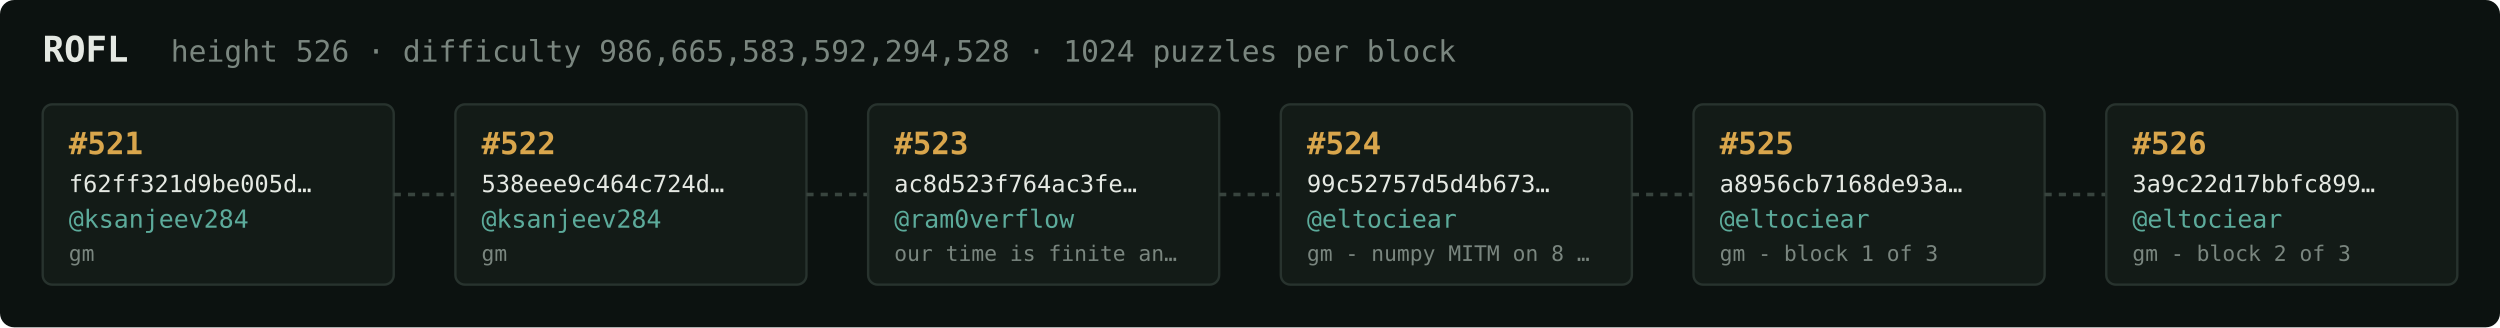
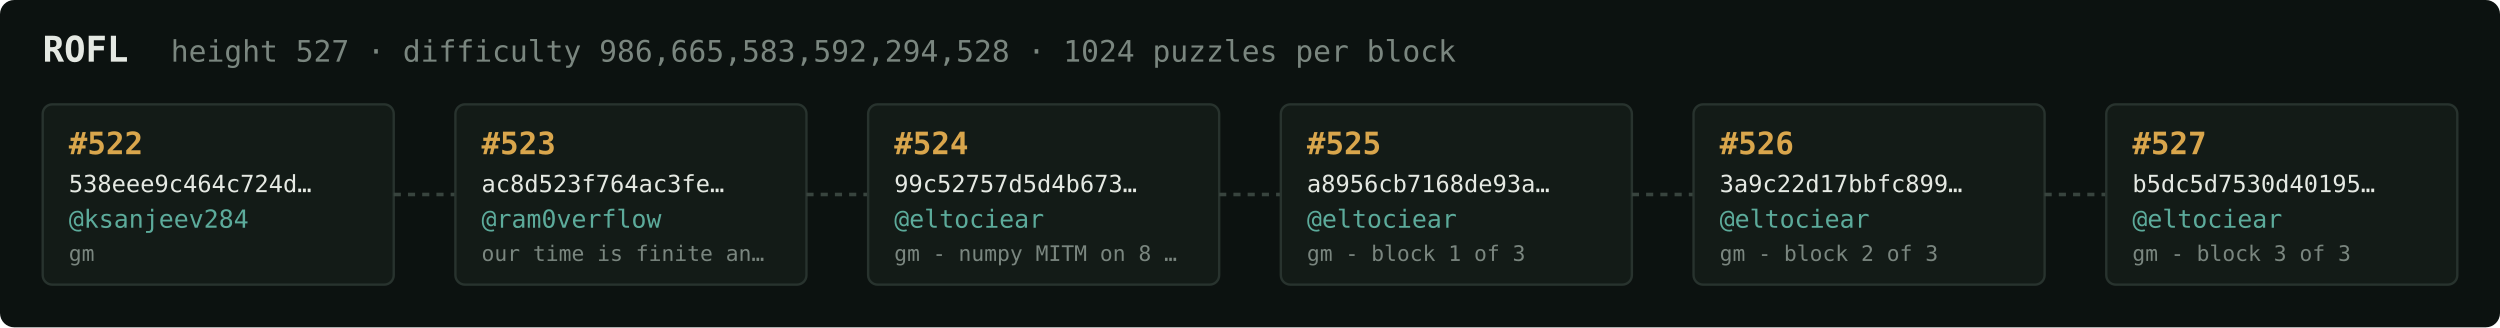
<svg xmlns="http://www.w3.org/2000/svg" width="1054" height="138" viewBox="0 0 1054 138" font-family="ui-monospace,SFMono-Regular,Menlo,monospace">
  <rect fill="#0c1210" width="1054" height="138" rx="6" />
  <text x="18" y="26" fill="#e5e9e3" font-size="15" font-weight="700">ROFL</text>
-   <text x="72" y="26" fill="#7a867f" font-size="12.5">height 526 · difficulty 986,665,583,592,294,528 · 1024 puzzles per block</text>
+   <text x="72" y="26" fill="#7a867f" font-size="12.5">height 527 · difficulty 986,665,583,592,294,528 · 1024 puzzles per block</text>
  <rect x="18" y="44" width="148" height="76" rx="4" fill="#131b17" stroke="#28332e" stroke-width="1" />
-   <text x="29" y="65" fill="#d9a64c" font-size="13" font-weight="700">#521</text>
-   <text x="29" y="81" fill="#e5e9e3" font-size="10">f62ff321d9be005d…</text>
+   <text x="29" y="65" fill="#d9a64c" font-size="13" font-weight="700">#522</text>
+   <text x="29" y="81" fill="#e5e9e3" font-size="10">538eee9c464c724d…</text>
  <text x="29" y="96" fill="#5cab9b" font-size="10.5">@ksanjeev284</text>
  <text x="29" y="110" fill="#7a867f" font-size="9">gm</text>
  <line x1="166" y1="82.0" x2="192" y2="82.0" stroke="#38443e" stroke-width="1.5" stroke-dasharray="3 3" />
  <rect x="192" y="44" width="148" height="76" rx="4" fill="#131b17" stroke="#28332e" stroke-width="1" />
-   <text x="203" y="65" fill="#d9a64c" font-size="13" font-weight="700">#522</text>
-   <text x="203" y="81" fill="#e5e9e3" font-size="10">538eee9c464c724d…</text>
-   <text x="203" y="96" fill="#5cab9b" font-size="10.5">@ksanjeev284</text>
-   <text x="203" y="110" fill="#7a867f" font-size="9">gm</text>
+   <text x="203" y="65" fill="#d9a64c" font-size="13" font-weight="700">#523</text>
+   <text x="203" y="81" fill="#e5e9e3" font-size="10">ac8d523f764ac3fe…</text>
+   <text x="203" y="96" fill="#5cab9b" font-size="10.5">@ram0verflow</text>
+   <text x="203" y="110" fill="#7a867f" font-size="9">our time is finite an…</text>
  <line x1="340" y1="82.0" x2="366" y2="82.0" stroke="#38443e" stroke-width="1.5" stroke-dasharray="3 3" />
  <rect x="366" y="44" width="148" height="76" rx="4" fill="#131b17" stroke="#28332e" stroke-width="1" />
-   <text x="377" y="65" fill="#d9a64c" font-size="13" font-weight="700">#523</text>
-   <text x="377" y="81" fill="#e5e9e3" font-size="10">ac8d523f764ac3fe…</text>
-   <text x="377" y="96" fill="#5cab9b" font-size="10.5">@ram0verflow</text>
-   <text x="377" y="110" fill="#7a867f" font-size="9">our time is finite an…</text>
+   <text x="377" y="65" fill="#d9a64c" font-size="13" font-weight="700">#524</text>
+   <text x="377" y="81" fill="#e5e9e3" font-size="10">99c52757d5d4b673…</text>
+   <text x="377" y="96" fill="#5cab9b" font-size="10.5">@eltociear</text>
+   <text x="377" y="110" fill="#7a867f" font-size="9">gm - numpy MITM on 8 …</text>
  <line x1="514" y1="82.0" x2="540" y2="82.0" stroke="#38443e" stroke-width="1.5" stroke-dasharray="3 3" />
  <rect x="540" y="44" width="148" height="76" rx="4" fill="#131b17" stroke="#28332e" stroke-width="1" />
-   <text x="551" y="65" fill="#d9a64c" font-size="13" font-weight="700">#524</text>
-   <text x="551" y="81" fill="#e5e9e3" font-size="10">99c52757d5d4b673…</text>
+   <text x="551" y="65" fill="#d9a64c" font-size="13" font-weight="700">#525</text>
+   <text x="551" y="81" fill="#e5e9e3" font-size="10">a8956cb7168de93a…</text>
  <text x="551" y="96" fill="#5cab9b" font-size="10.5">@eltociear</text>
-   <text x="551" y="110" fill="#7a867f" font-size="9">gm - numpy MITM on 8 …</text>
+   <text x="551" y="110" fill="#7a867f" font-size="9">gm - block 1 of 3</text>
  <line x1="688" y1="82.0" x2="714" y2="82.0" stroke="#38443e" stroke-width="1.5" stroke-dasharray="3 3" />
  <rect x="714" y="44" width="148" height="76" rx="4" fill="#131b17" stroke="#28332e" stroke-width="1" />
-   <text x="725" y="65" fill="#d9a64c" font-size="13" font-weight="700">#525</text>
-   <text x="725" y="81" fill="#e5e9e3" font-size="10">a8956cb7168de93a…</text>
+   <text x="725" y="65" fill="#d9a64c" font-size="13" font-weight="700">#526</text>
+   <text x="725" y="81" fill="#e5e9e3" font-size="10">3a9c22d17bbfc899…</text>
  <text x="725" y="96" fill="#5cab9b" font-size="10.5">@eltociear</text>
-   <text x="725" y="110" fill="#7a867f" font-size="9">gm - block 1 of 3</text>
+   <text x="725" y="110" fill="#7a867f" font-size="9">gm - block 2 of 3</text>
  <line x1="862" y1="82.0" x2="888" y2="82.0" stroke="#38443e" stroke-width="1.5" stroke-dasharray="3 3" />
  <rect x="888" y="44" width="148" height="76" rx="4" fill="#131b17" stroke="#28332e" stroke-width="1" />
-   <text x="899" y="65" fill="#d9a64c" font-size="13" font-weight="700">#526</text>
-   <text x="899" y="81" fill="#e5e9e3" font-size="10">3a9c22d17bbfc899…</text>
+   <text x="899" y="65" fill="#d9a64c" font-size="13" font-weight="700">#527</text>
+   <text x="899" y="81" fill="#e5e9e3" font-size="10">b5dc5d7530d40195…</text>
  <text x="899" y="96" fill="#5cab9b" font-size="10.5">@eltociear</text>
-   <text x="899" y="110" fill="#7a867f" font-size="9">gm - block 2 of 3</text>
+   <text x="899" y="110" fill="#7a867f" font-size="9">gm - block 3 of 3</text>
</svg>
